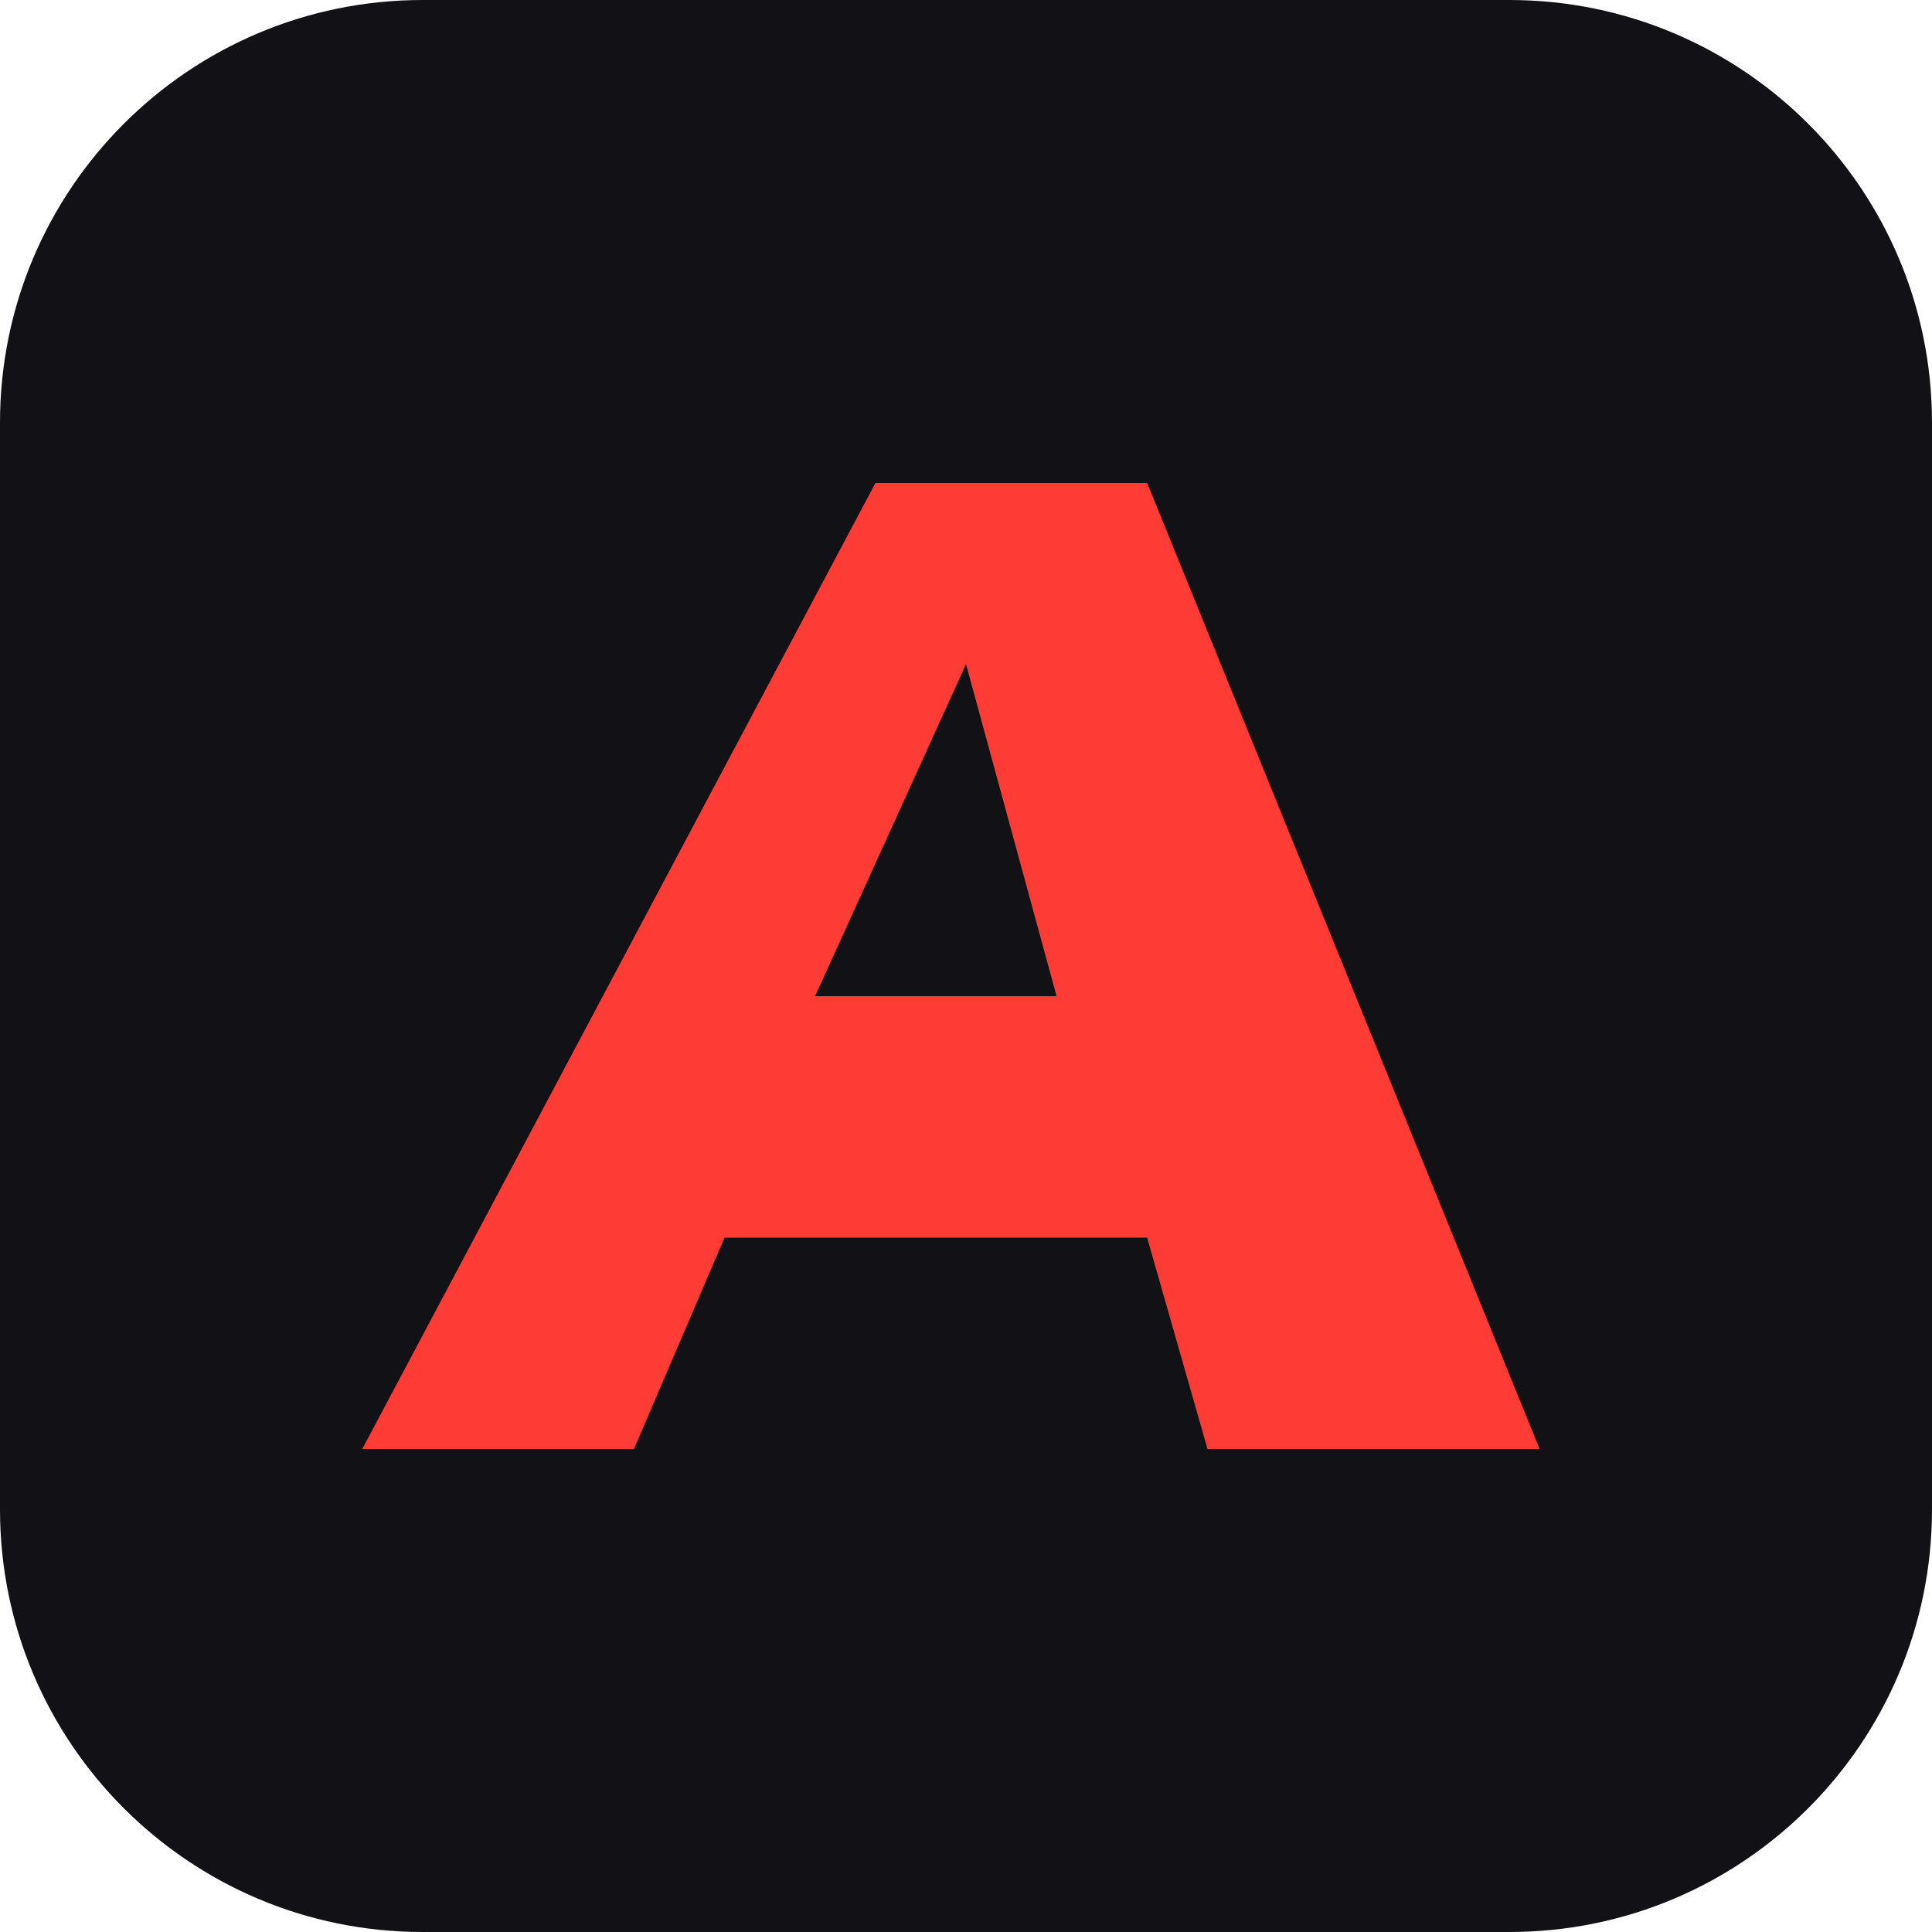
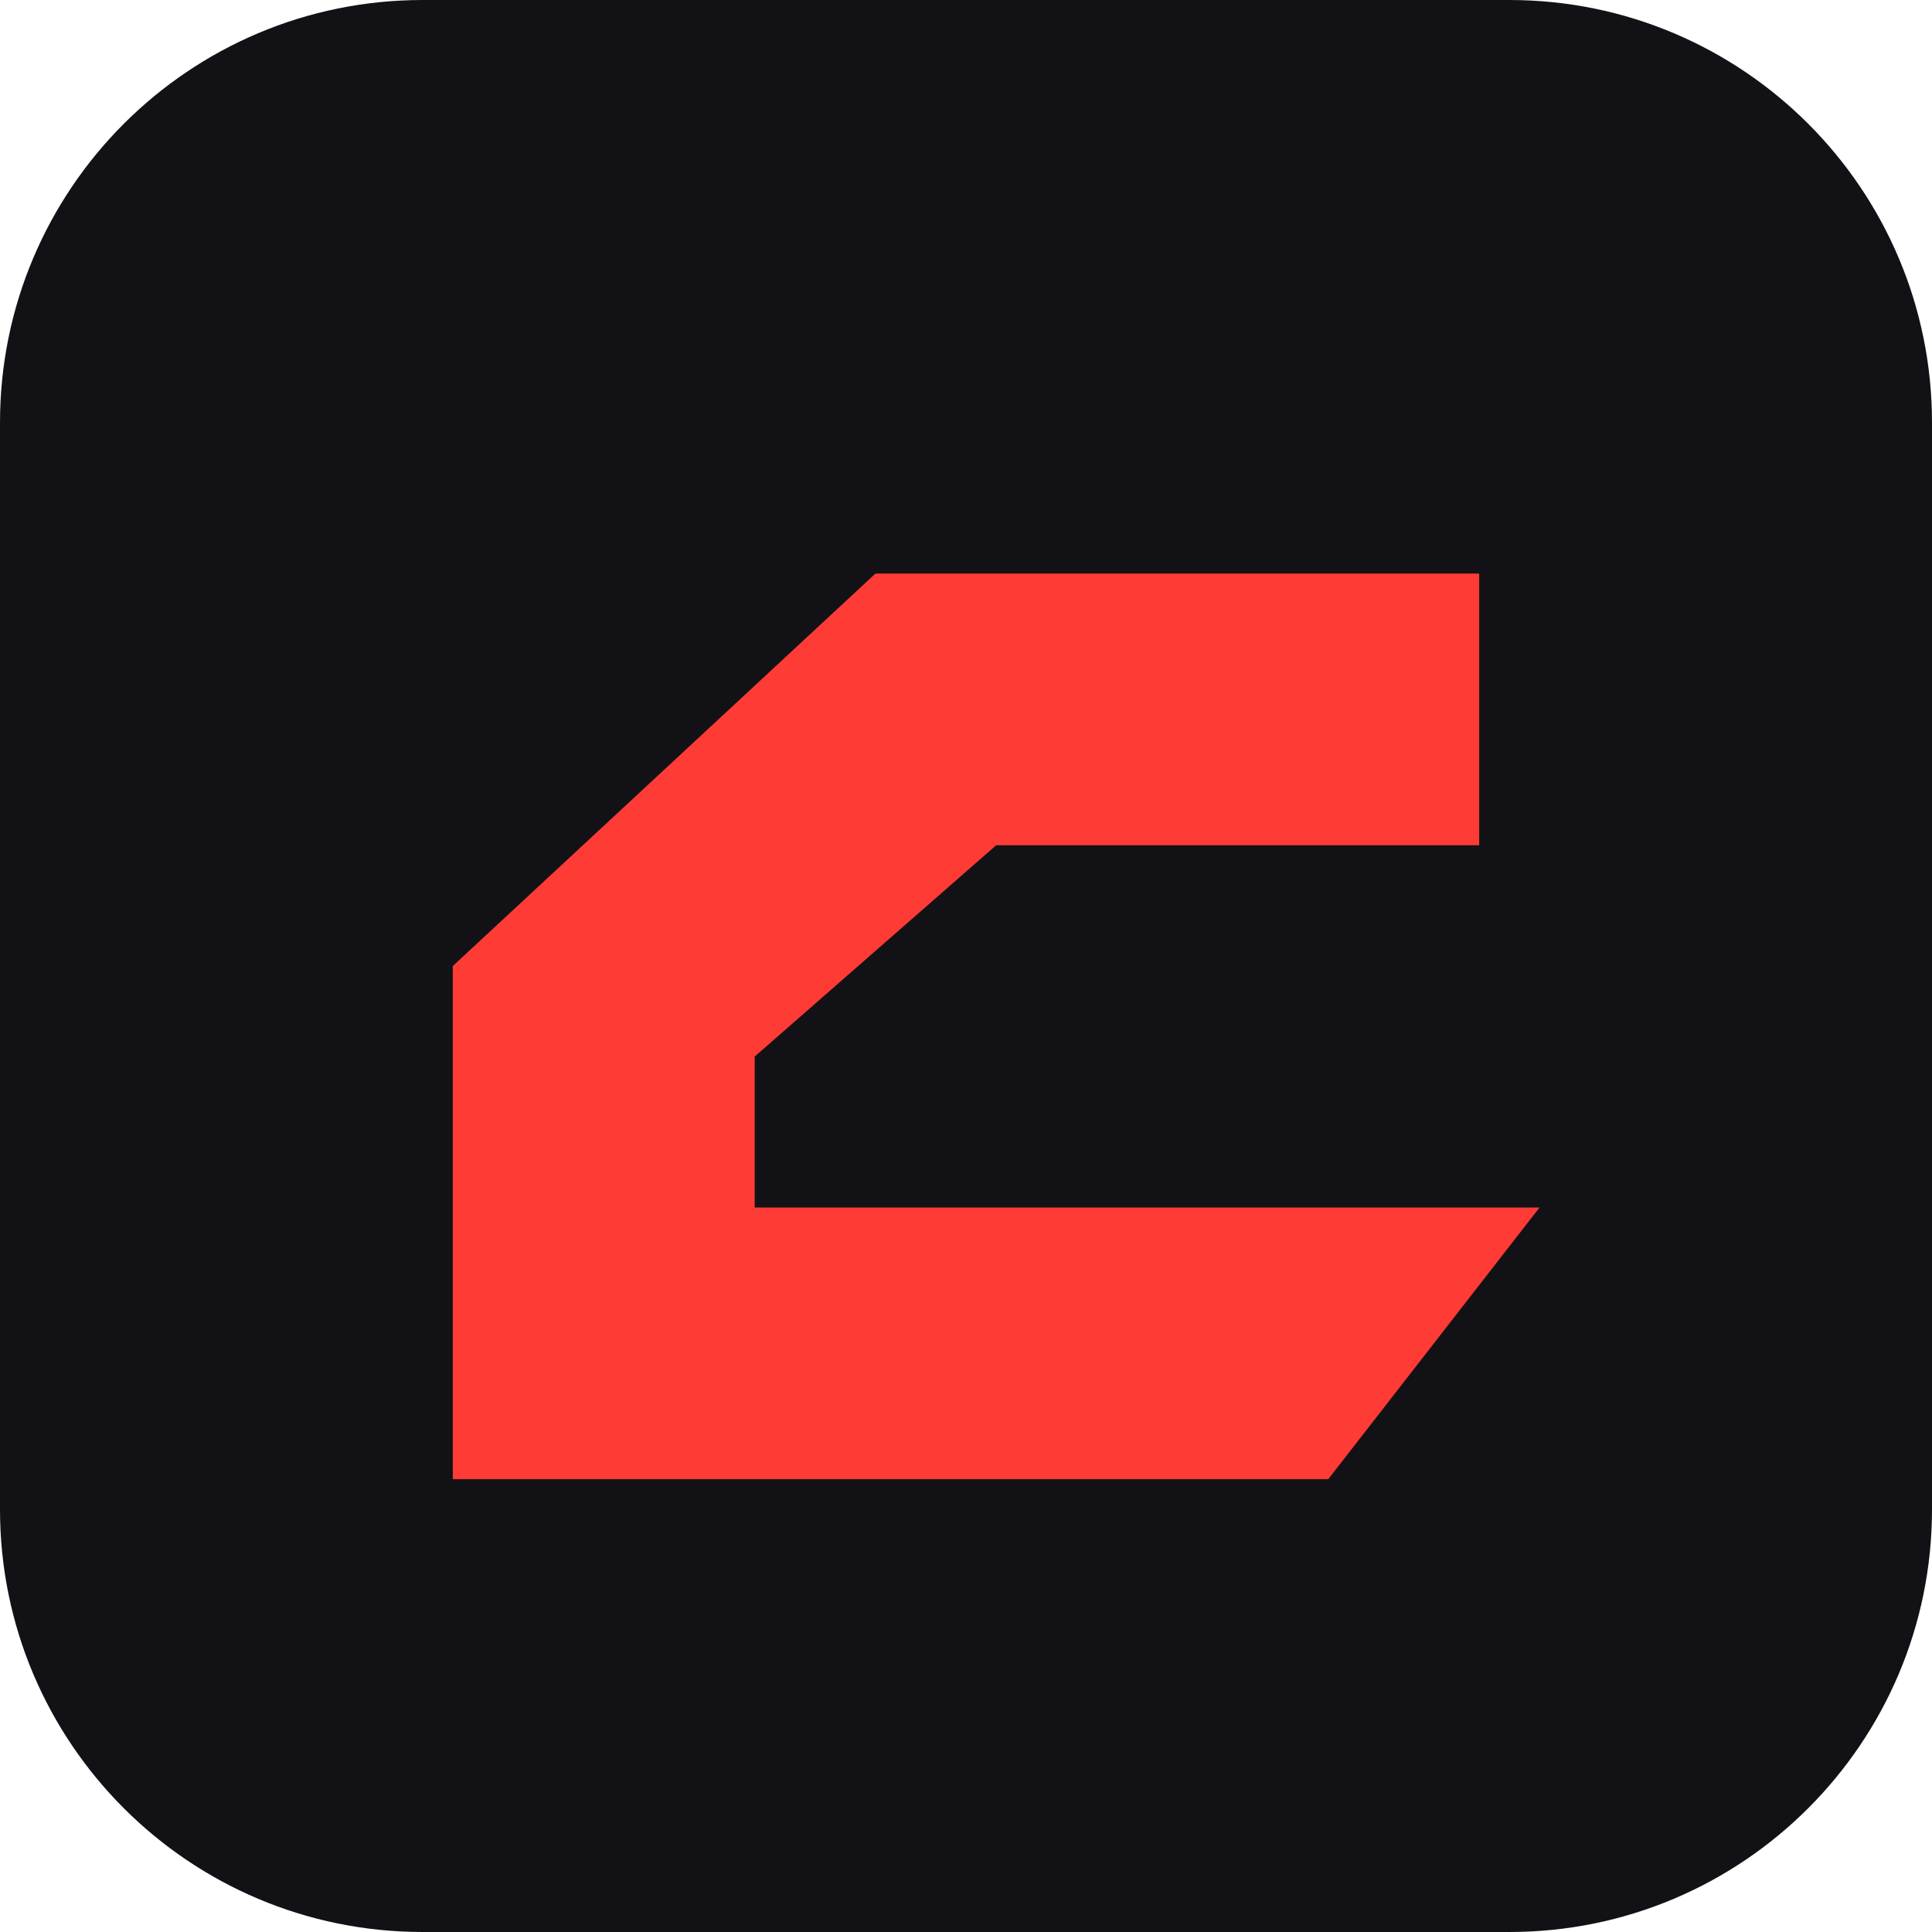
<svg xmlns="http://www.w3.org/2000/svg" viewBox="0 0 64 64">
  <rect width="64" height="64" rx="14" fill="#121216" />
-   <path d="M12 48 29 16h9l13 32H40l-2-7H24l-3 7zm15-15h8l-3-11z" fill="#ff3b35" />
+   <path d="M49 19H29L15 32v17h29l7-9H25v-5l8-7h16z" fill="#ff3b35" />
</svg>
